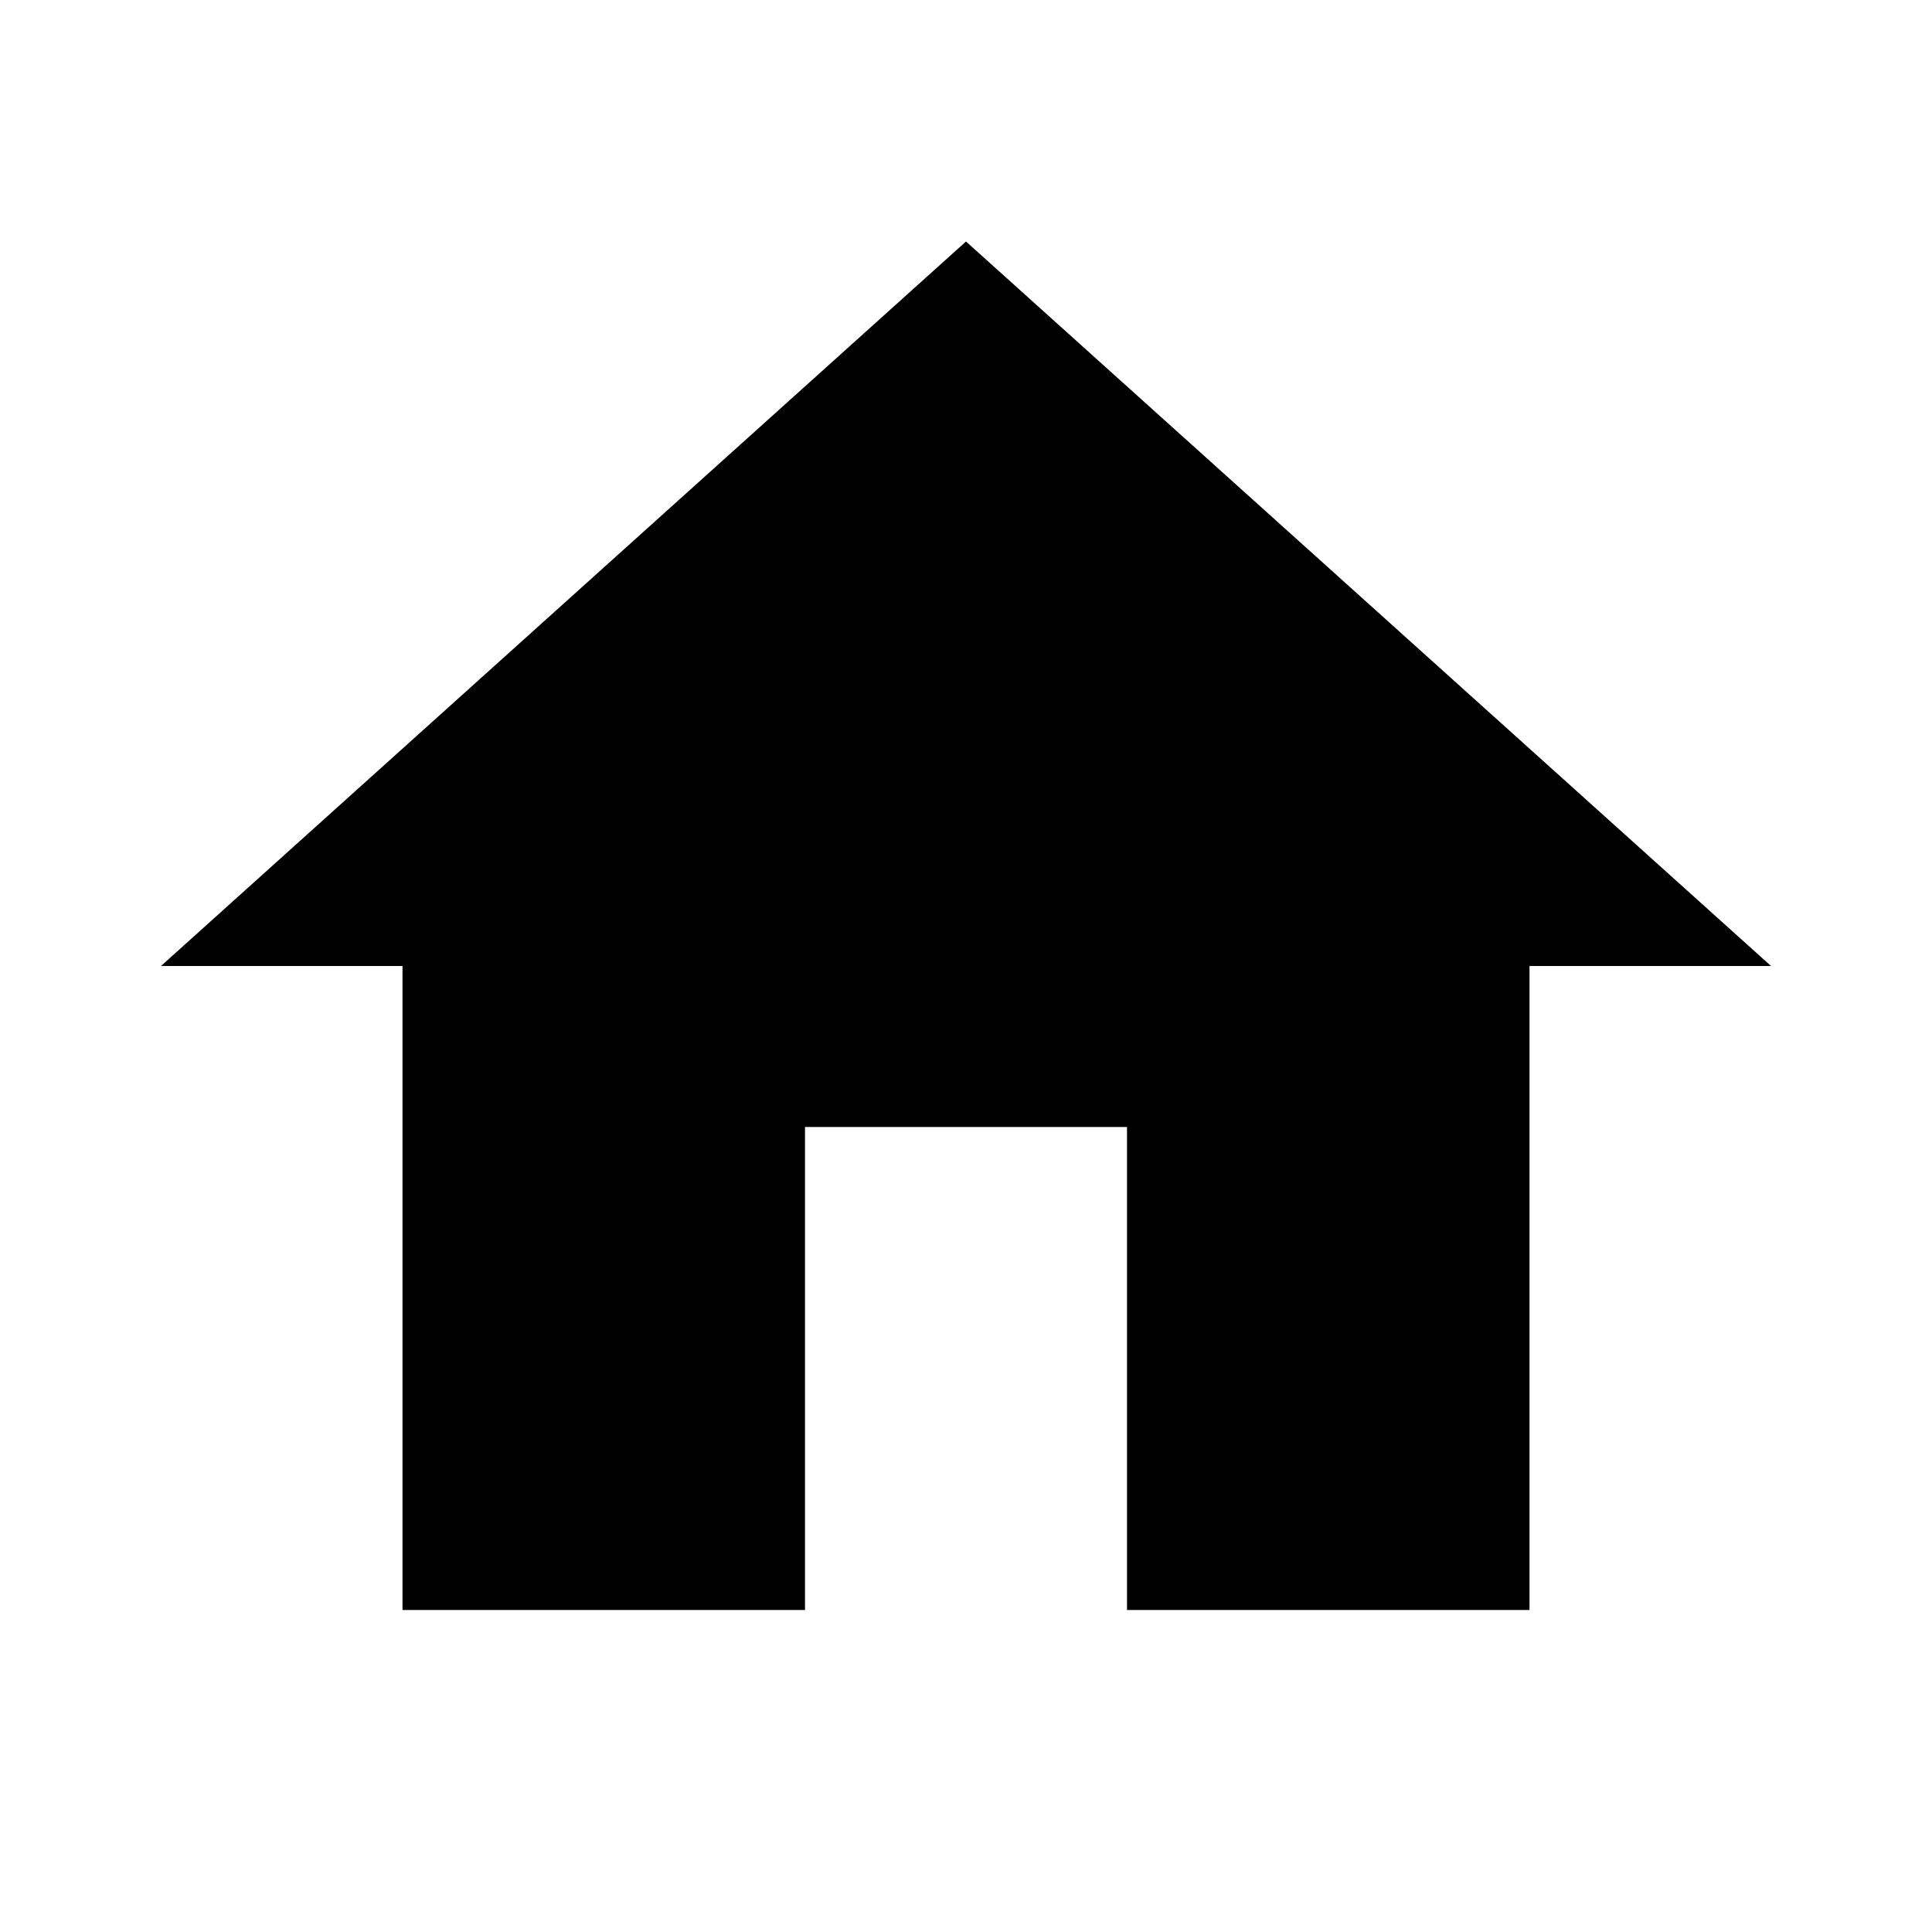
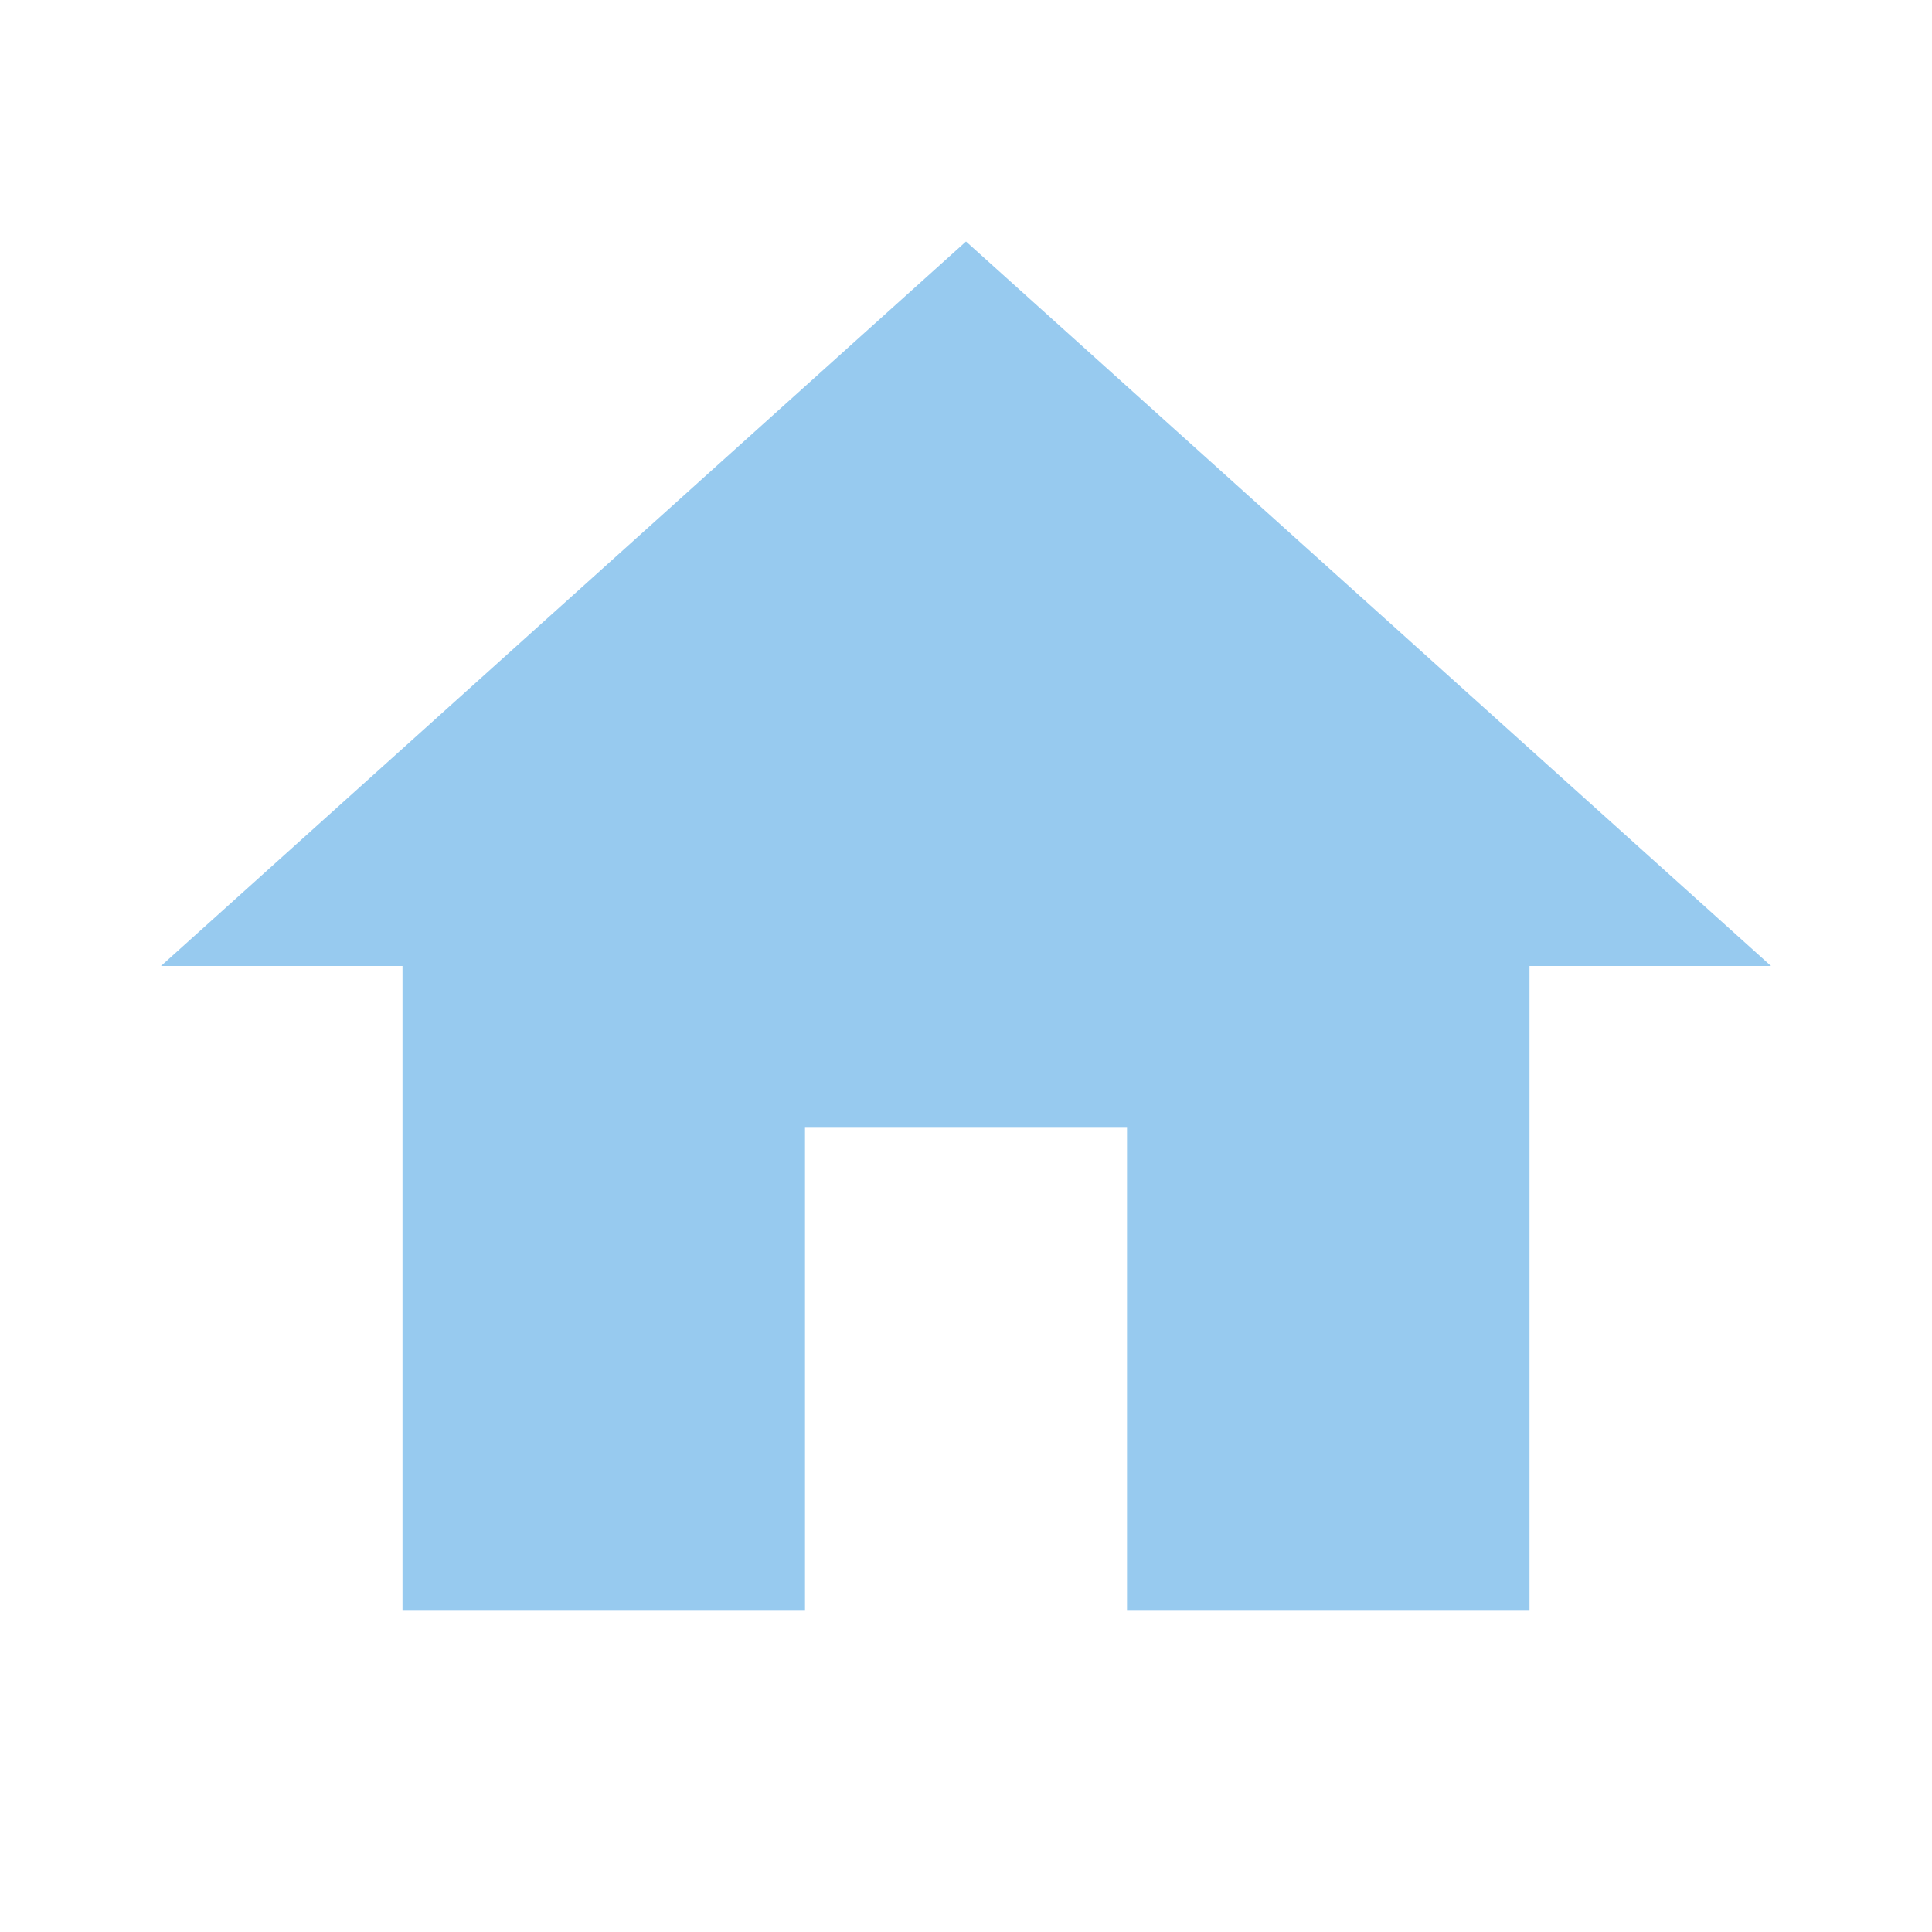
<svg xmlns="http://www.w3.org/2000/svg" version="1.1" width="24" height="24" viewBox="0 0 24 24">
-   <path fill="#000000" d="M10,20V14H14V20H19V12H22L12,3L2,12H5V20H10Z" />
+   <path fill="#97caef" d="M10,20V14H14V20H19V12H22L12,3L2,12H5V20H10Z" />
</svg>
